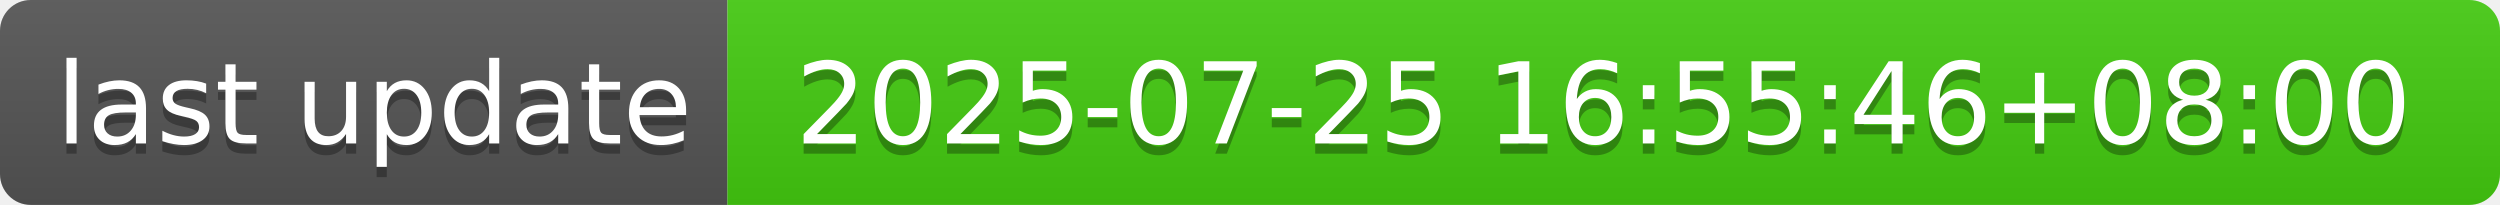
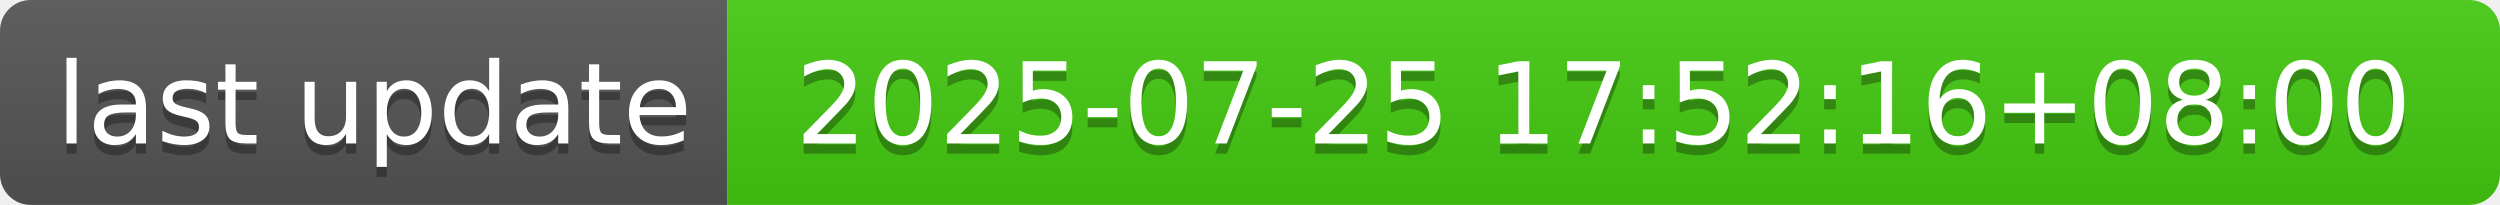
- <svg xmlns="http://www.w3.org/2000/svg" width="244" height="20" role="img" aria-label="last update: 2025-07-25 16:55:46+08:00">
+ <svg xmlns="http://www.w3.org/2000/svg" width="244" height="20" role="img" aria-label="last update: 2025-07-25 17:52:16+08:00">
  <linearGradient id="s" x2="0" y2="100%">
    <stop offset="0" stop-color="#bbb" stop-opacity=".1" />
    <stop offset="1" stop-opacity=".1" />
  </linearGradient>
  <clipPath id="r">
    <rect width="244" height="20" rx="3" fill="#fff" />
  </clipPath>
  <g clip-path="url(#r)">
    <rect width="71" height="20" fill="#555" />
    <rect x="71" width="173" height="20" fill="#4c1" />
    <rect width="244" height="20" fill="url(#s)" />
  </g>
  <g fill="#fff" text-anchor="middle" font-family="Verdana,Geneva,DejaVu Sans,sans-serif" text-rendering="geometricPrecision" font-size="110">
    <text aria-hidden="true" x="365" y="150" fill="#010101" fill-opacity=".3" transform="scale(.1)" textLength="610">last update</text>
    <text x="365" y="140" transform="scale(.1)" fill="#fff" textLength="610">last update</text>
-     <text aria-hidden="true" x="1565" y="150" fill="#010101" fill-opacity=".3" transform="scale(.1)" textLength="1630">2025-07-25 16:55:46+08:00</text>
-     <text x="1565" y="140" transform="scale(.1)" fill="#fff" textLength="1630">2025-07-25 16:55:46+08:00</text>
+     <text aria-hidden="true" x="1565" y="150" fill="#010101" fill-opacity=".3" transform="scale(.1)" textLength="1630">2025-07-25 17:52:16+08:00</text>
+     <text x="1565" y="140" transform="scale(.1)" fill="#fff" textLength="1630">2025-07-25 17:52:16+08:00</text>
  </g>
</svg>
